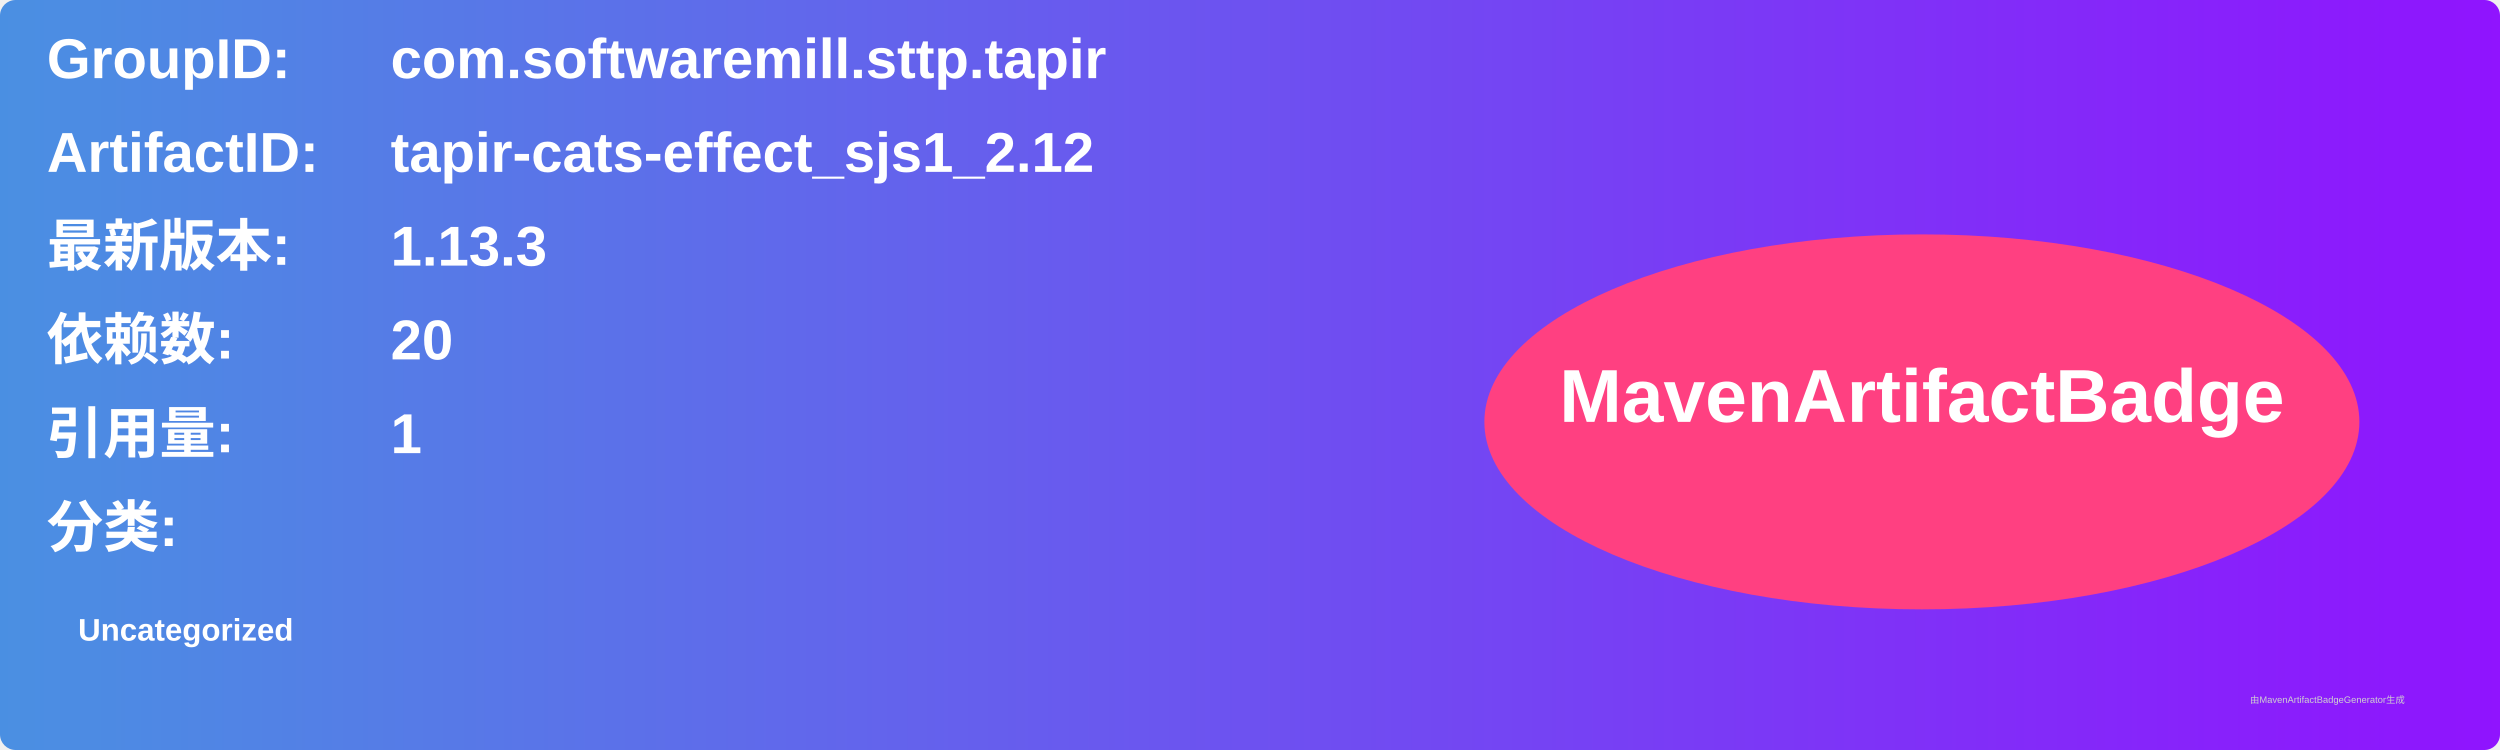
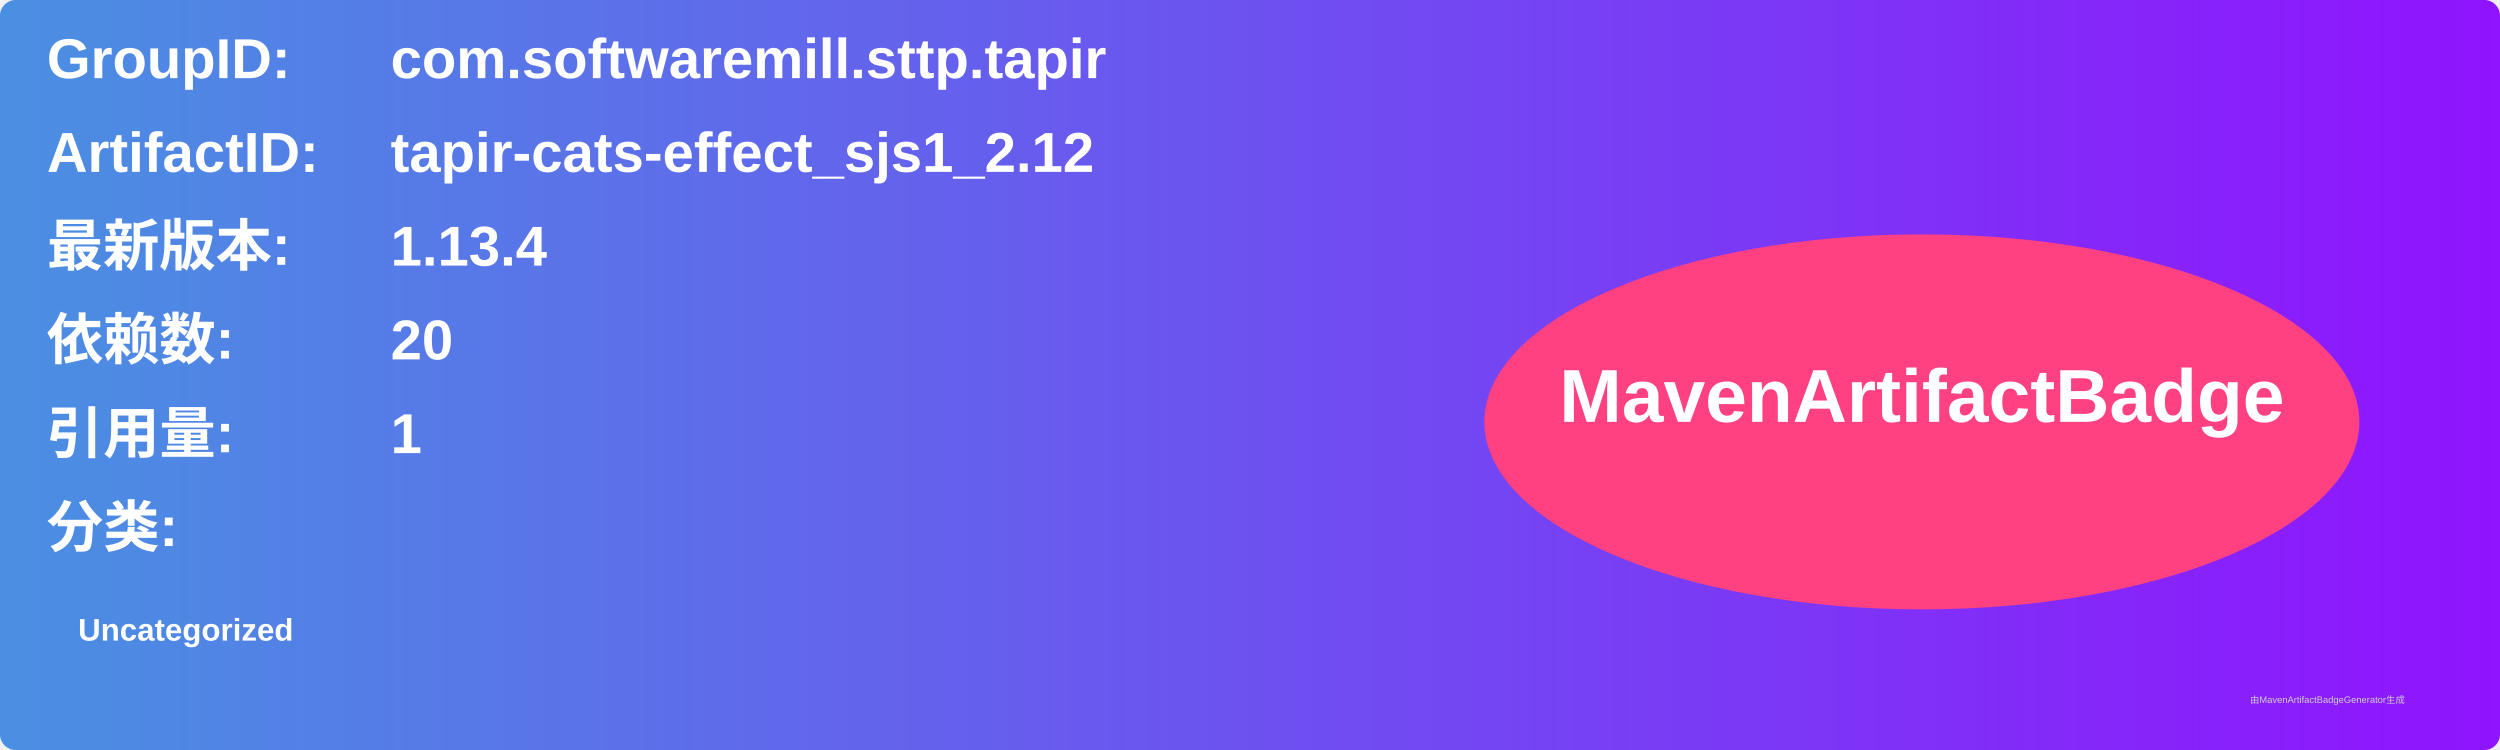
<svg xmlns="http://www.w3.org/2000/svg" width="800" height="240" viewBox="0 0 800 240">
  <linearGradient id="grad" x1="0%" y1="0%" x2="100%" y2="0%">
    <stop offset="0%" stop-color="#4a90e2" />
    <stop offset="100%" stop-color="#9013fe" />
  </linearGradient>
  <rect width="100%" height="100%" rx="5" ry="5" fill="url(#grad)" />
  <g transform="translate(15, 15)">
    <text x="0" y="10" font-family="Arial" font-size="18" fill="white" font-weight="bold" width="260">GroupID:</text>
    <text x="110" y="10" font-family="Arial" font-size="18" fill="white" font-weight="bold" width="460">com.softwaremill.sttp.tapir</text>
    <text x="0" y="40" font-family="Arial" font-size="18" fill="white" font-weight="bold" width="260">ArtifactID:</text>
    <text x="110" y="40" font-family="Arial" font-size="18" fill="white" font-weight="bold" width="460">tapir-cats-effect_sjs1_2.12</text>
    <text x="0" y="70" font-family="Arial" font-size="18" fill="white" font-weight="bold">最新版本:</text>
    <text x="110" y="70" font-family="Arial" font-size="18" fill="white" font-weight="bold">
-       <tspan font-weight="bold">1.13.3</tspan>
+       <tspan font-weight="bold">1.13.4</tspan>
    </text>
    <text x="0" y="100" font-family="Arial" font-size="18" fill="white" font-weight="bold">依赖数: </text>
    <text x="110" y="100" font-family="Arial" font-size="18" fill="white">
      <tspan font-weight="bold">20</tspan>
    </text>
    <text x="0" y="130" font-family="Arial" font-size="18" fill="white" font-weight="bold">引用量: </text>
    <text x="110" y="130" font-family="Arial" font-size="18" fill="white">
      <tspan font-weight="bold">1</tspan>
    </text>
    <text x="0" y="160" font-family="Arial" font-size="18" fill="white" font-weight="bold">分类:</text>
    <text x="10" y="190" font-family="Arial" font-size="10" fill="white">
      <tspan font-weight="bold">Uncategorized</tspan>
    </text>
    <ellipse cx="600" cy="120" rx="140" ry="60" fill="#ff4081" />
    <text x="600" y="120" text-anchor="middle" font-family="Arial" font-size="24" fill="white" font-weight="bold">MavenArtifactBadge</text>
  </g>
  <text x="720" y="225" font-family="Arial" font-size="3" fill="#d0d0d0">由MavenArtifactBadgeGenerator生成</text>
</svg>
